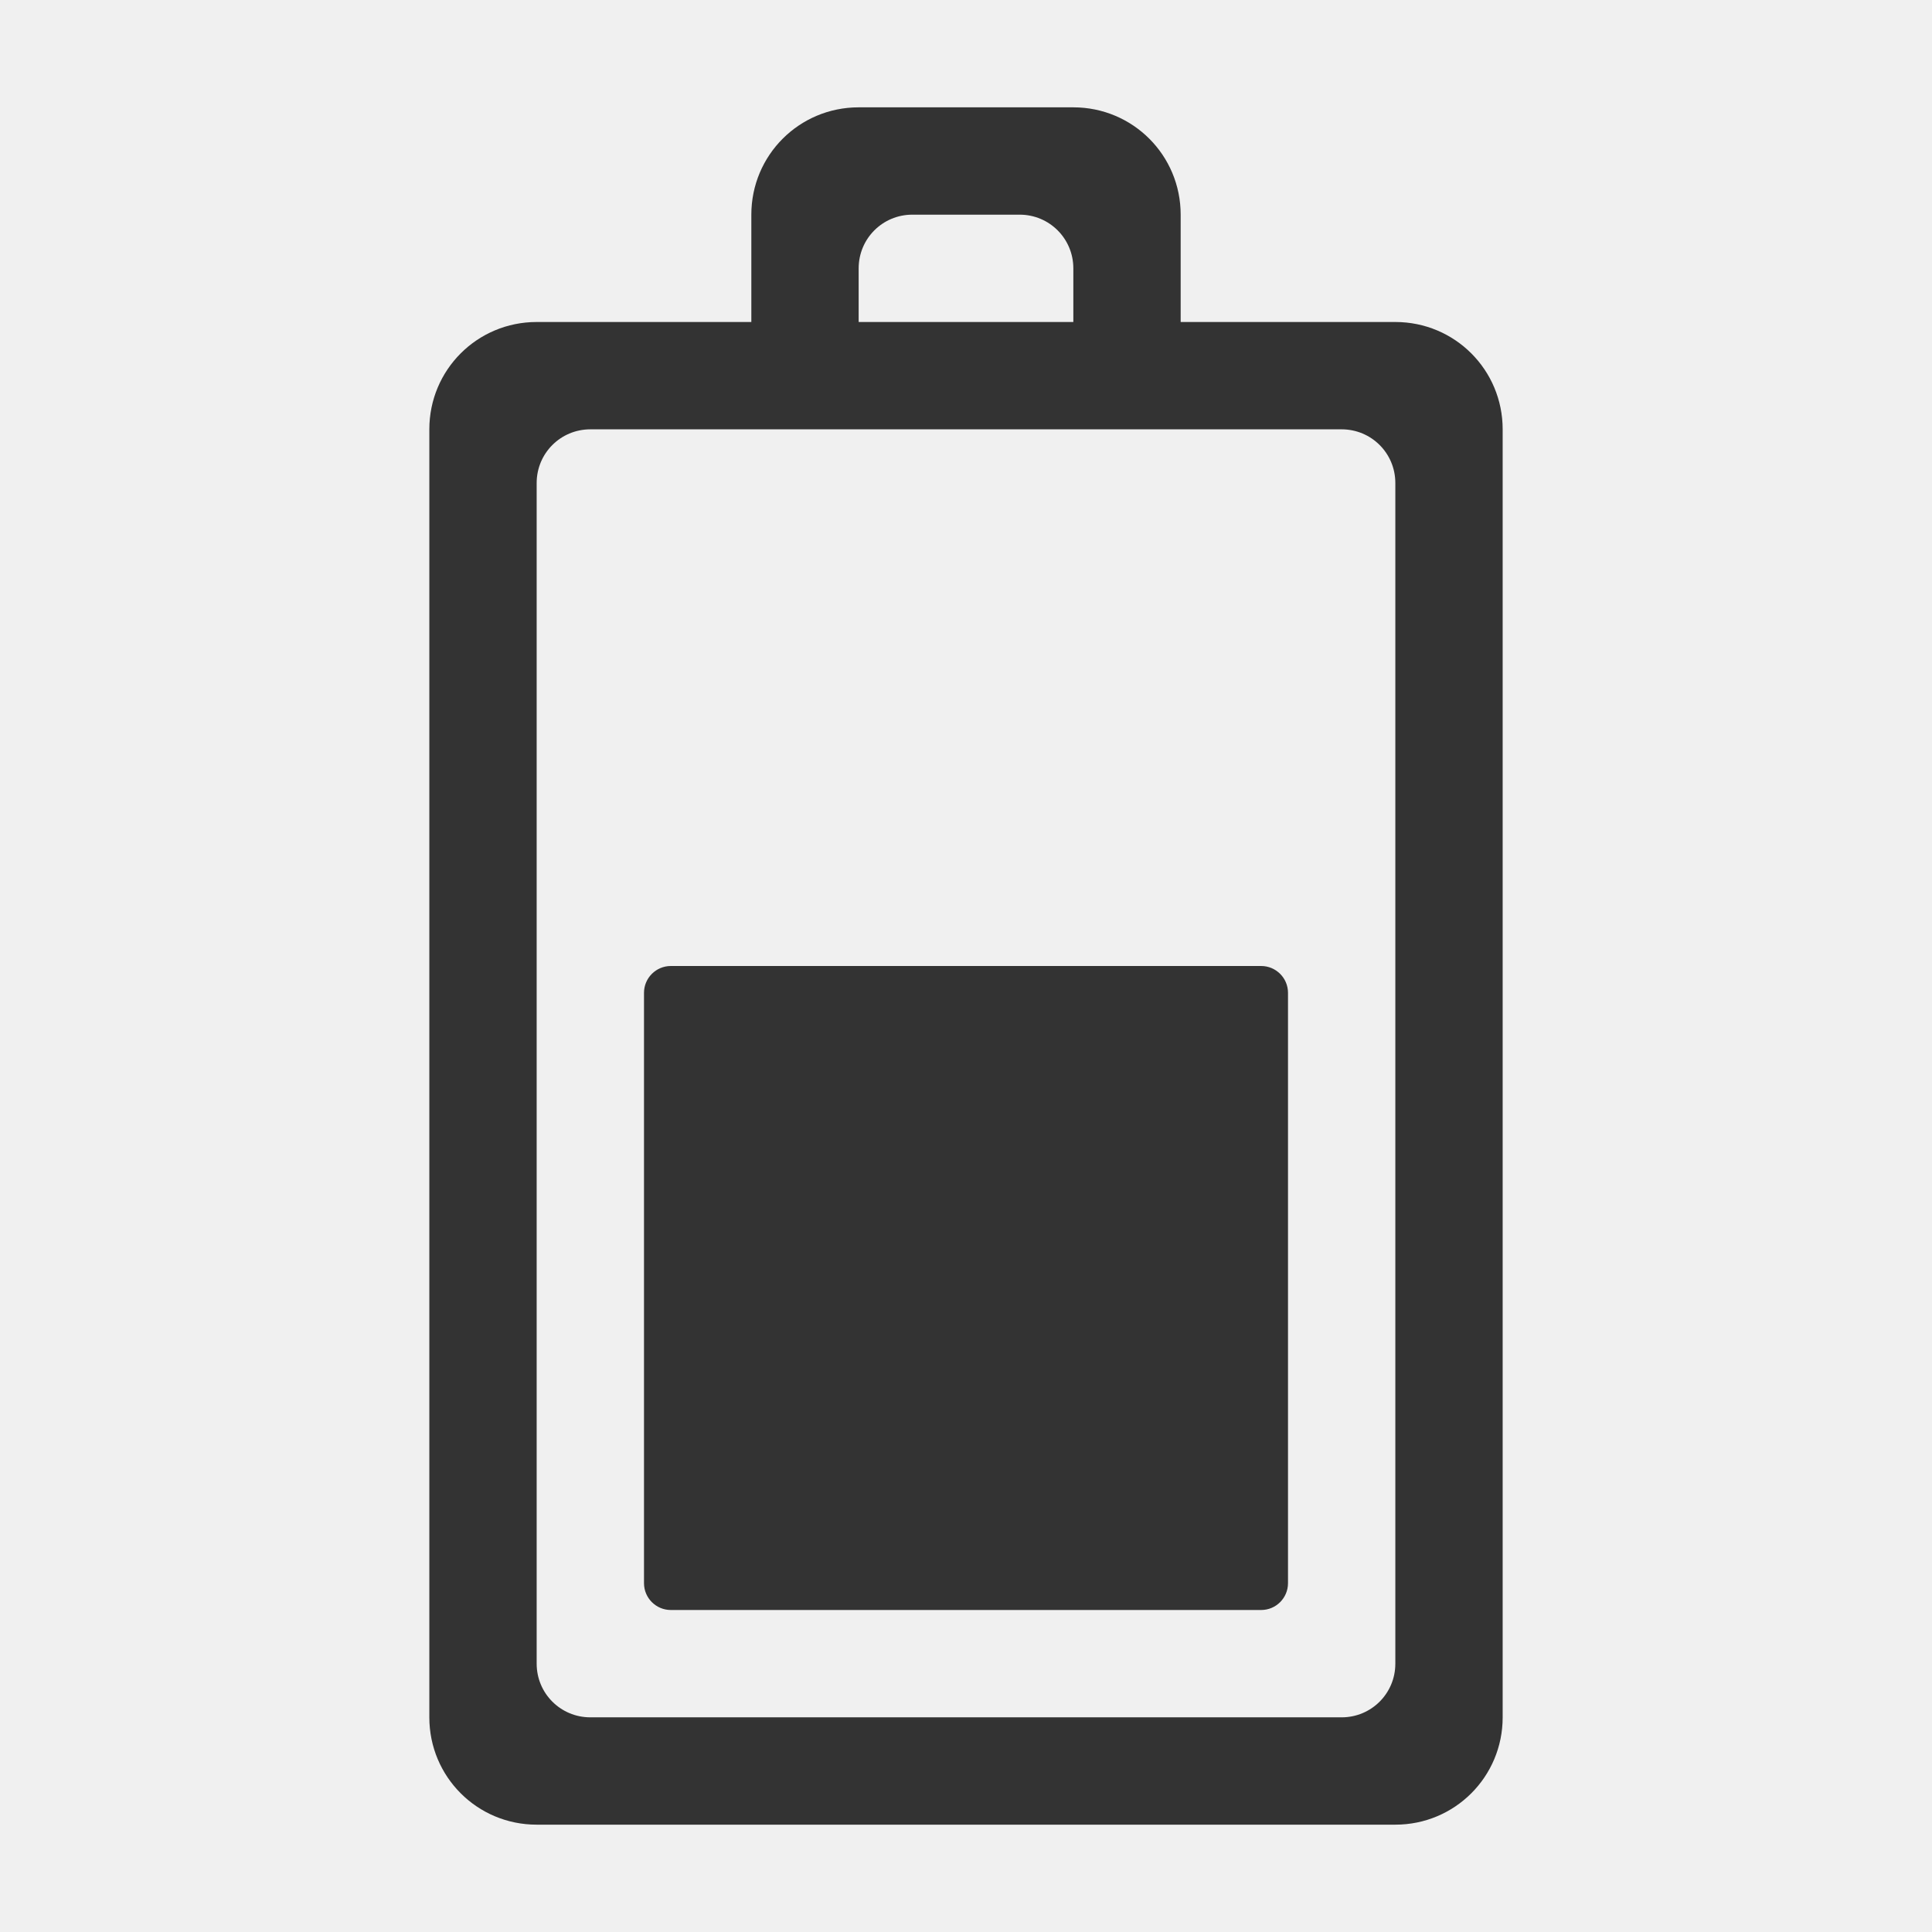
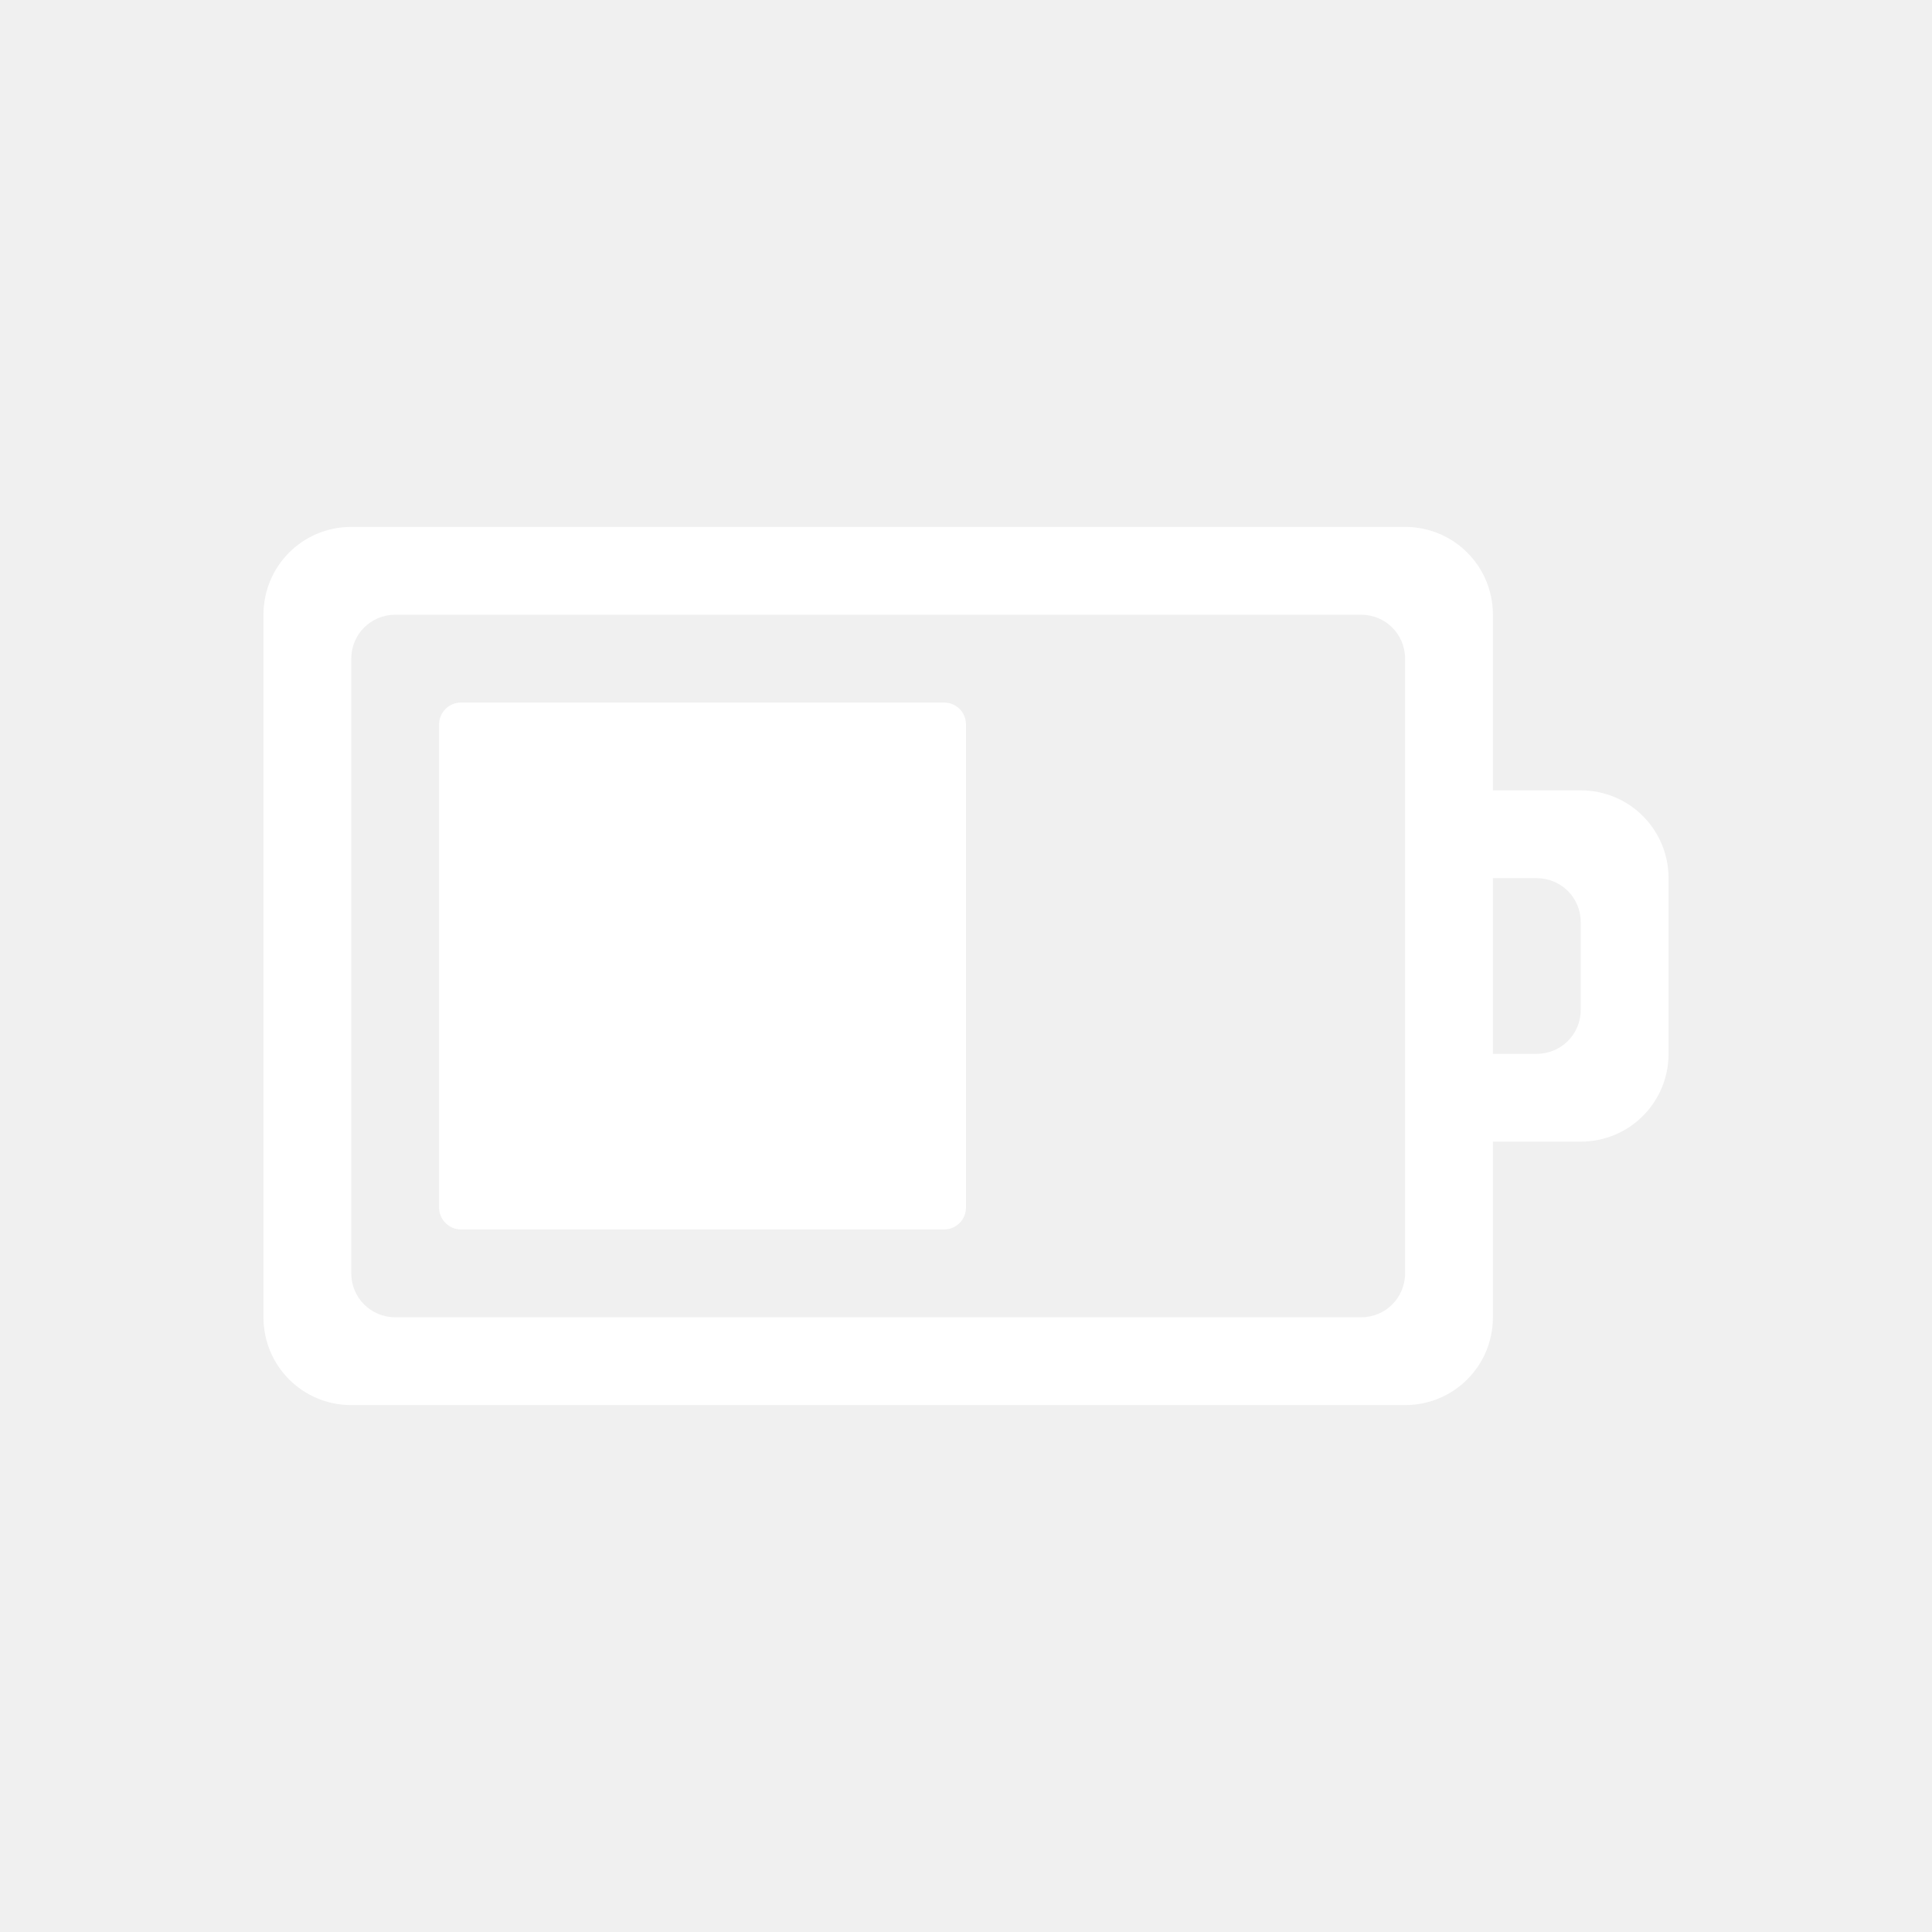
- <svg xmlns="http://www.w3.org/2000/svg" version="1.1" width="18" height="18" id="svg3807">
-   <defs id="defs3809" />
-   <g id="layer1" transform="translate(1,1)">
-     <rect width="6" height="6" rx="0.25" ry="0.25" x="5" y="8" id="rect3206" style="fill:#333333;fill-opacity:1;fill-rule:nonzero;stroke:none;stroke-width:1;marker:none;visibility:visible;display:inline;overflow:visible;enable-background:accumulate" />
-     <path d="M 7,0 C 6.446,0 6,0.446 6,1 L 6,2 4,2 C 3.446,2 3,2.446 3,3 l 0,12 c 0,0.554 0.446,1 1,1 l 8,0 c 0.554,0 1,-0.446 1,-1 L 13,3 C 13,2.446 12.554,2 12,2 L 10,2 10,1 C 10,0.446 9.554,0 9,0 z m 0.5,1 1,0 C 8.777,1 9,1.223 9,1.5 L 9,2 7,2 7,1.5 C 7,1.223 7.223,1 7.5,1 z m -3,2 7,0 C 11.777,3 12,3.223 12,3.5 l 0,11 c 0,0.277 -0.223,0.5 -0.5,0.5 l -7,0 C 4.223,15 4,14.777 4,14.5 L 4,3.5 C 4,3.223 4.223,3 4.5,3 z" id="rect2998" style="color:#000000;fill:#333333;fill-opacity:1;fill-rule:nonzero;stroke:none;stroke-width:4;marker:none;visibility:visible;display:inline;overflow:visible;enable-background:accumulate" />
+ <svg xmlns="http://www.w3.org/2000/svg" version="1.1" width="22" height="22" id="svg3004">
+   <defs id="defs3006" />
+   <g transform="translate(0,6)" id="layer1">
+     <path d="M 4,0 C 3.446,0 3,0.446 3,1 l 0,8 c 0,0.554 0.446,1 1,1 l 12,0 c 0.554,0 1,-0.446 1,-1 l 0,-2 1,0 c 0.554,0 1,-0.446 1,-1 L 19,4 C 19,3.446 18.554,3 18,3 L 17,3 17,1 C 17,0.446 16.554,0 16,0 z m 0.5,1 11,0 C 15.777,1 16,1.223 16,1.5 l 0,7 C 16,8.777 15.777,9 15.5,9 L 4.5,9 C 4.223,9 4,8.777 4,8.5 l 0,-7 C 4,1.223 4.223,1 4.5,1 z M 5.25,2 C 5.112,2 5,2.111 5,2.25 l 0,5.5 C 5,7.888 5.112,8 5.25,8 l 5.5,0 C 10.889,8 11,7.888 11,7.75 l 0,-5.5 C 11,2.111 10.889,2 10.75,2 z M 17,4 17.5,4 C 17.777,4 18,4.223 18,4.5 l 0,1 C 18,5.777 17.777,6 17.5,6 L 17,6 z" id="rect3206" style="color:#bebebe;fill:#ffffff;fill-opacity:1;fill-rule:nonzero;stroke:none;stroke-width:1;marker:none;visibility:visible;display:inline;overflow:visible;enable-background:accumulate" />
  </g>
</svg>
